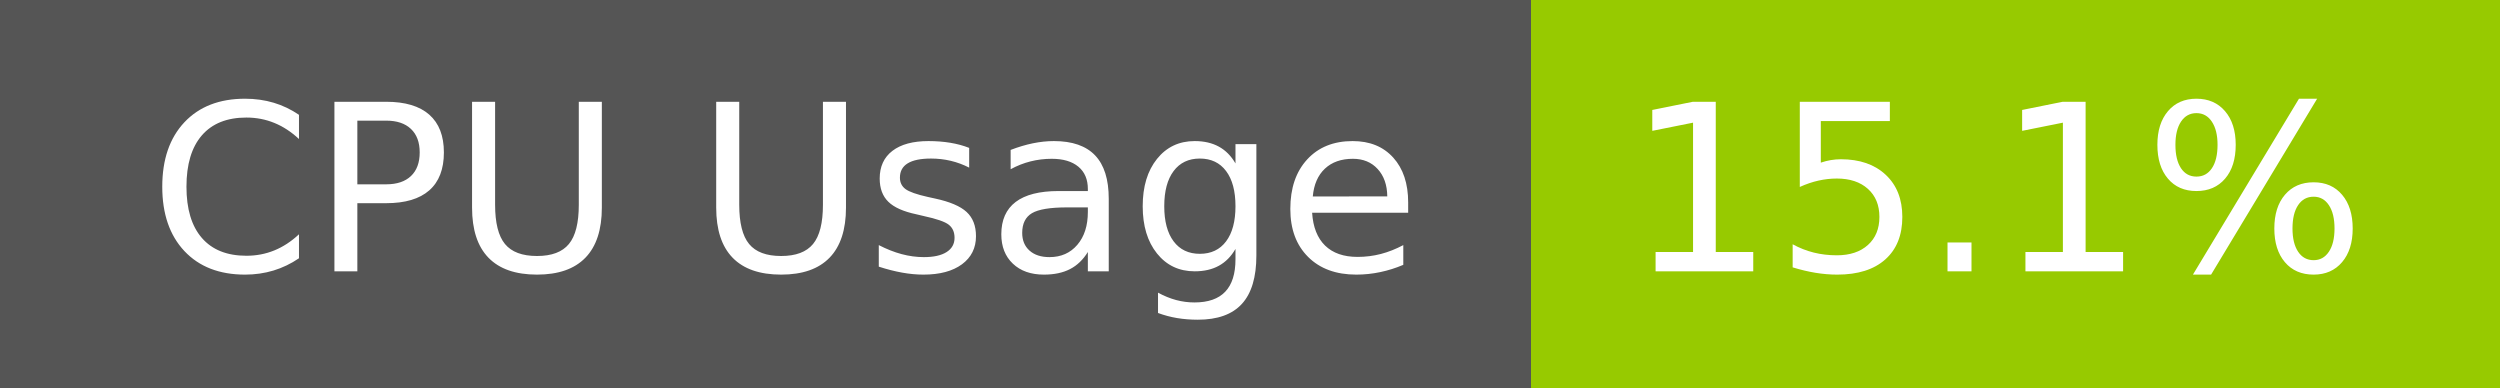
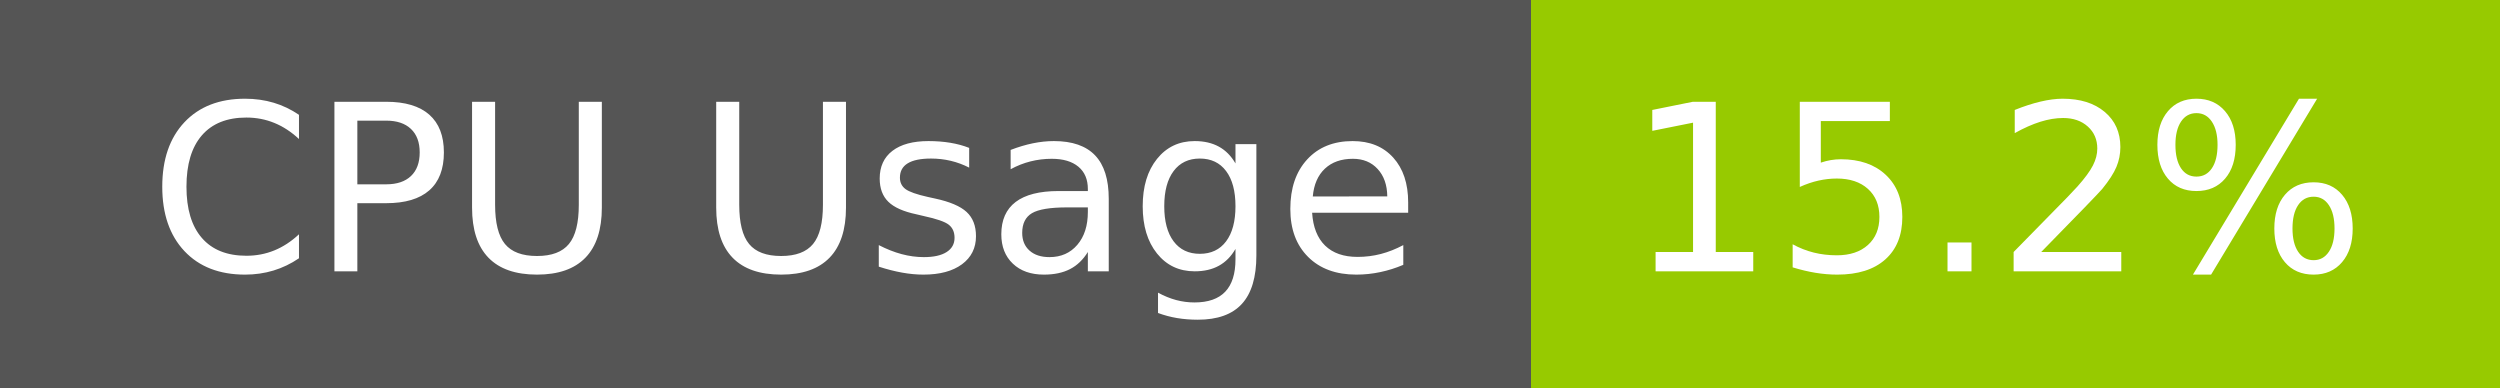
- <svg xmlns="http://www.w3.org/2000/svg" width="129" height="20" role="img" aria-label="CPU Usage: 15.1%">
+ <svg xmlns="http://www.w3.org/2000/svg" width="129" height="20" role="img" aria-label="CPU Usage: 15.2%">
  <g shape-rendering="crispEdges">
    <rect width="79" height="20" fill="#555" />
    <rect x="79" width="50" height="20" fill="#97ca00" />
  </g>
  <g fill="#fff" text-anchor="middle" font-family="Verdana,Geneva,DejaVu Sans,sans-serif" text-rendering="geometricPrecision" font-size="120">
    <text x="405" y="140" transform="scale(.1)" fill="#fff" textLength="665">CPU Usage</text>
-     <text x="1030" y="140" transform="scale(.1)" fill="#fff" textLength="390">15.1%</text>
+     <text x="1030" y="140" transform="scale(.1)" fill="#fff" textLength="390">15.2%</text>
  </g>
</svg>
